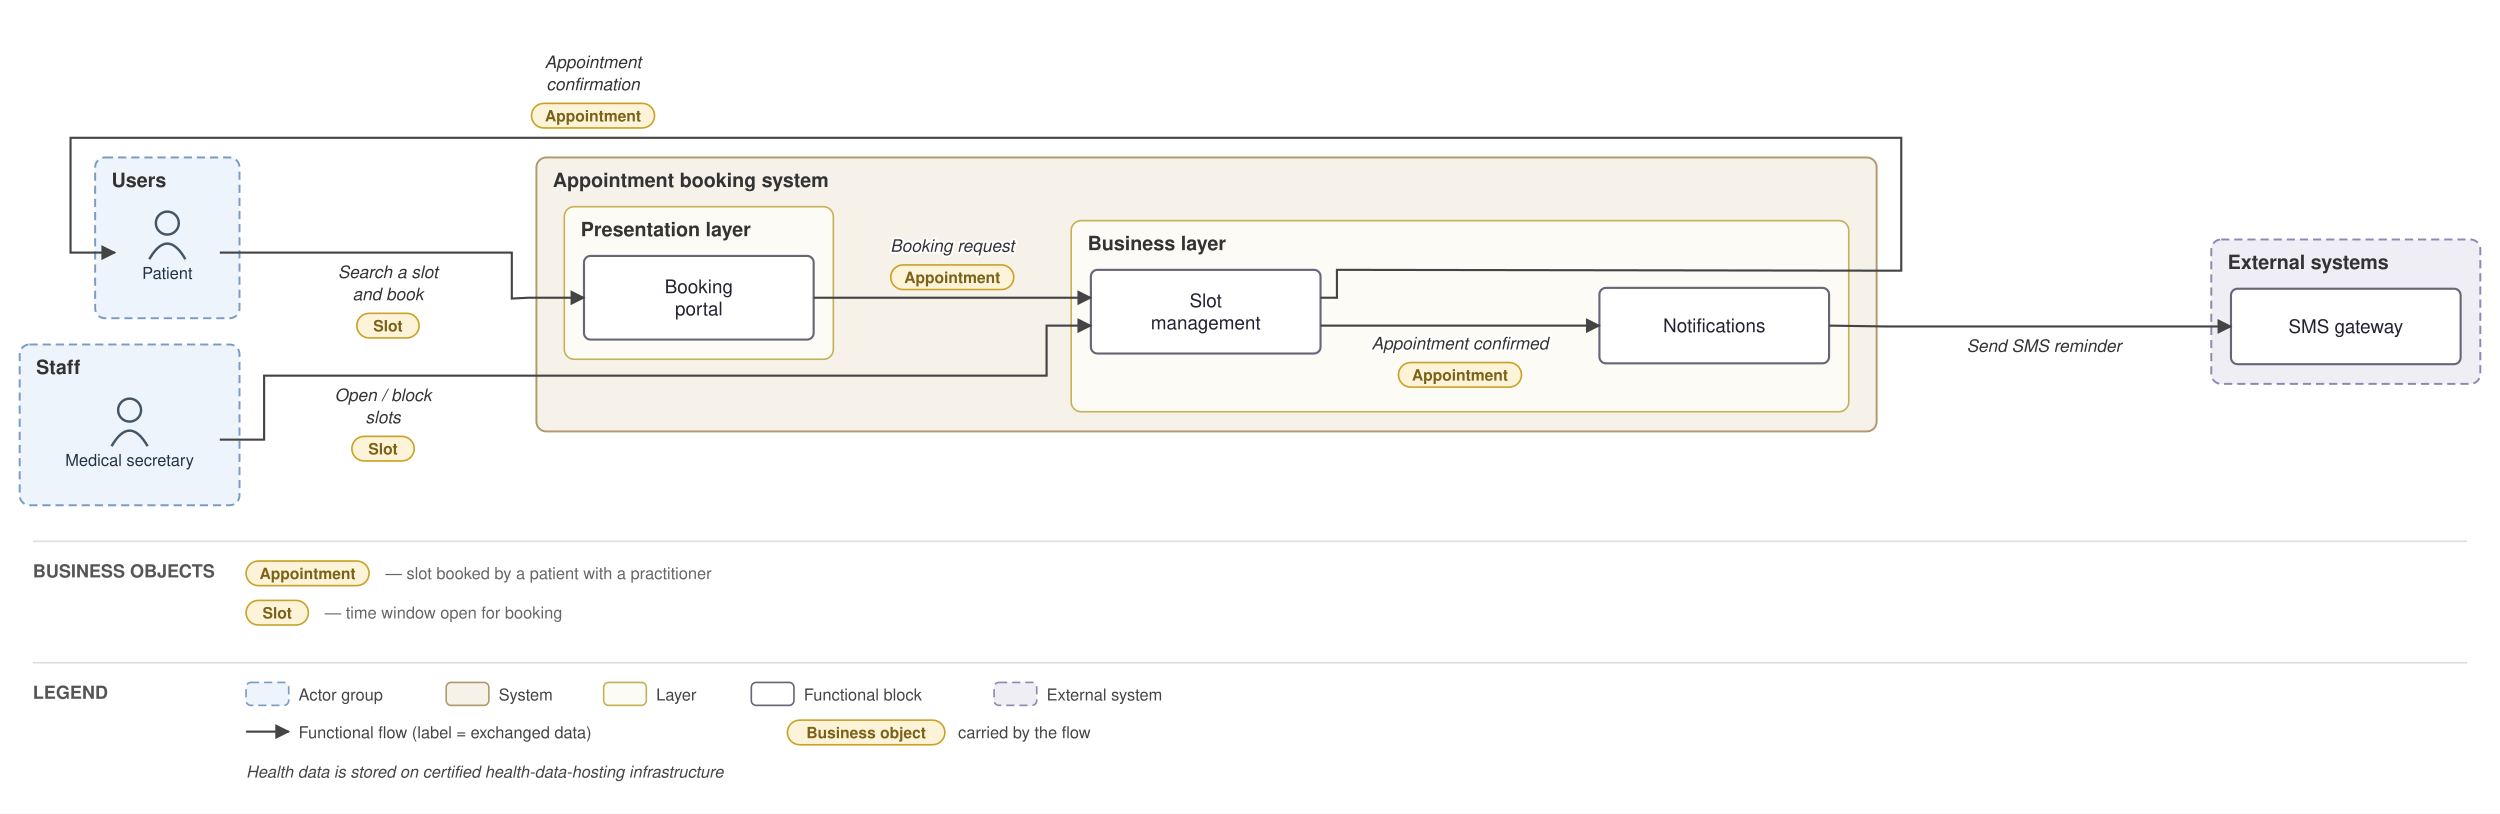
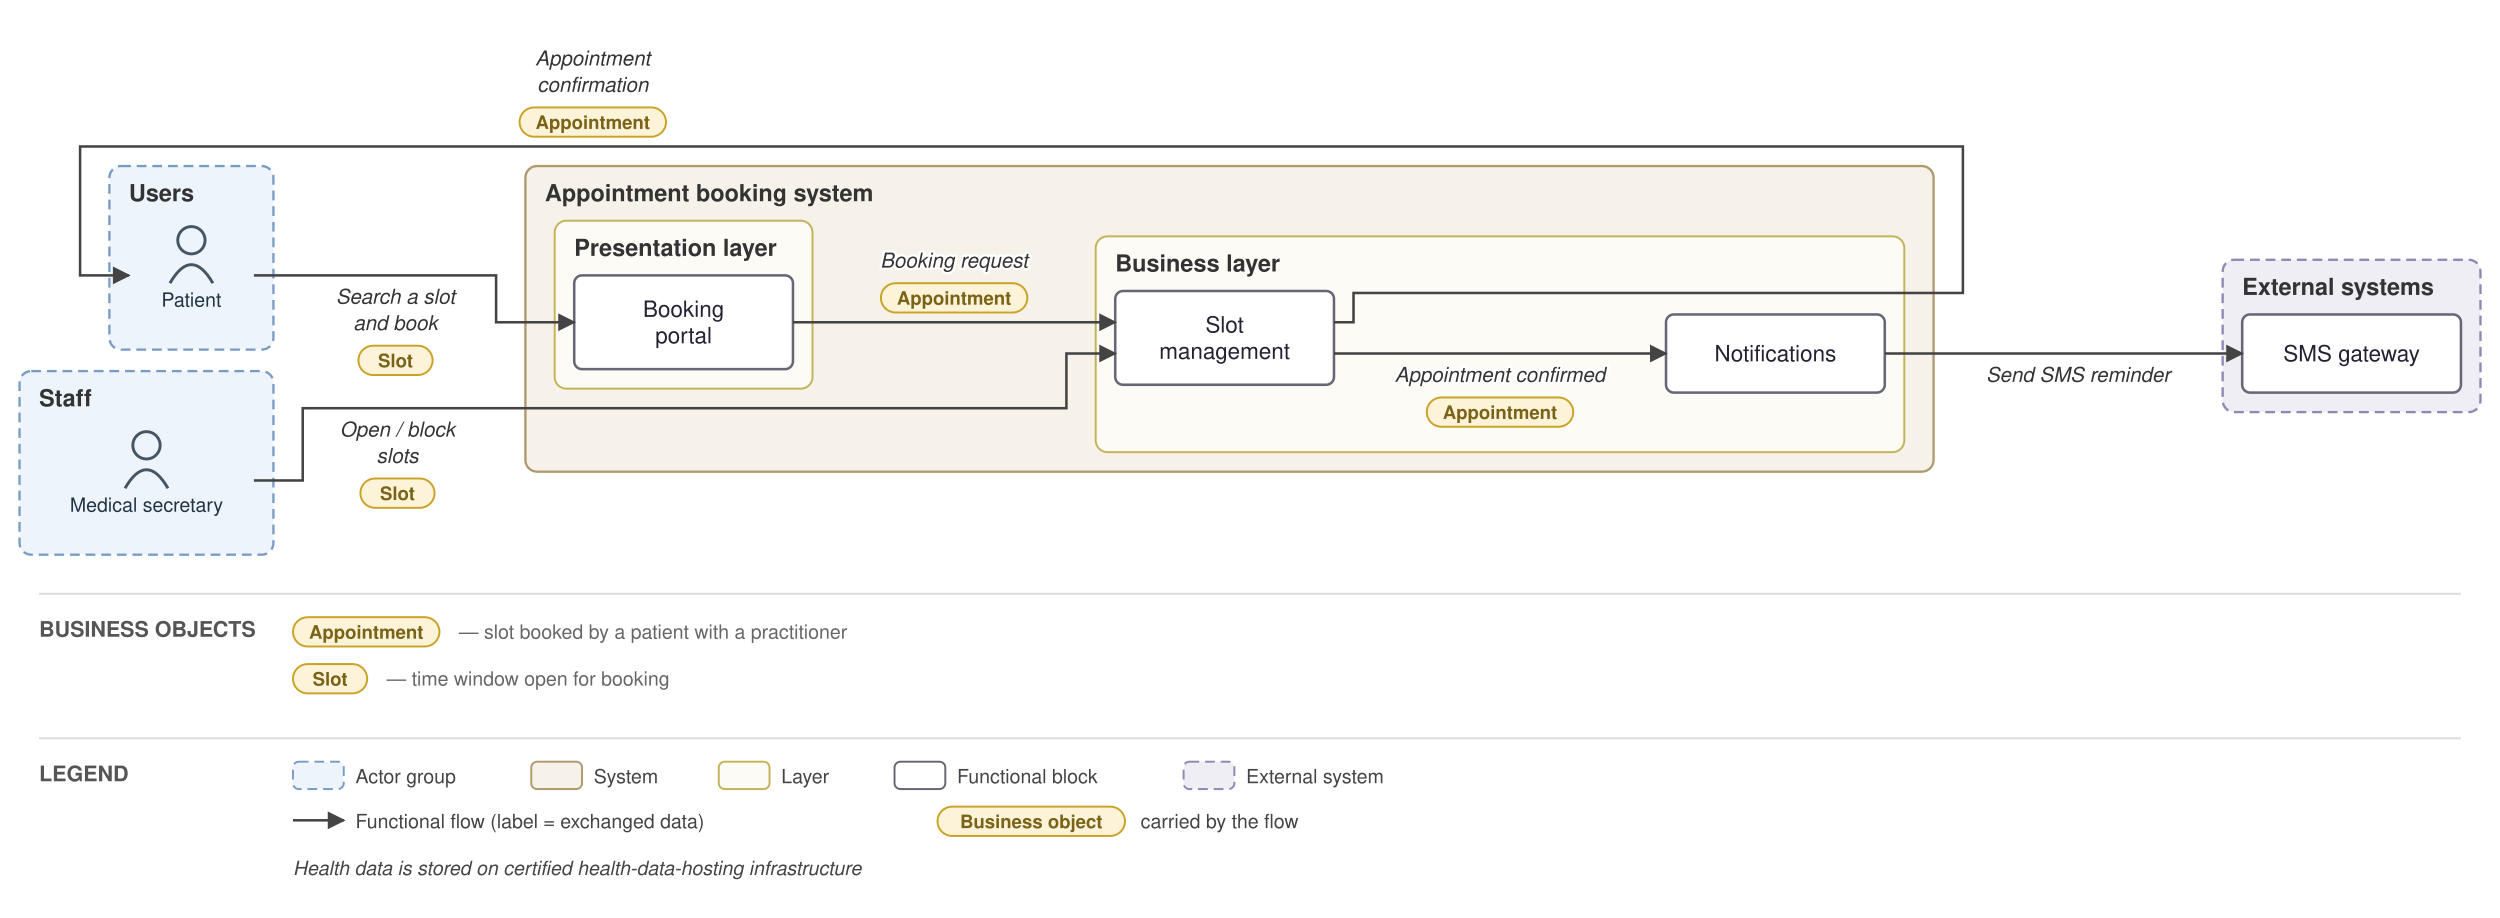
- <svg xmlns="http://www.w3.org/2000/svg" viewBox="0 0 1524 496" font-family="Helvetica,Arial,sans-serif">
+ <svg xmlns="http://www.w3.org/2000/svg" viewBox="0 0 1280 470" font-family="Helvetica,Arial,sans-serif">
  <defs>
    <marker id="arr" viewBox="0 0 10 10" refX="9" refY="5" markerWidth="7" markerHeight="7" orient="auto-start-reverse">
      <path d="M0,0 L10,5 L0,10 z" fill="#444444" />
    </marker>
  </defs>
-   <rect width="1524" height="496" fill="white" />
-   <rect x="58" y="96" width="88" height="98" rx="6" fill="#eef4fb" stroke="#7a9cc4" stroke-width="1.2" stroke-dasharray="5 3" />
-   <text x="68" y="114" font-size="12" font-weight="bold" fill="#333">Users</text>
-   <rect x="12" y="210" width="134" height="98" rx="6" fill="#eef4fb" stroke="#7a9cc4" stroke-width="1.2" stroke-dasharray="5 3" />
-   <text x="22" y="228" font-size="12" font-weight="bold" fill="#333">Staff</text>
-   <rect x="327" y="96" width="817" height="167" rx="6" fill="#f6f2ea" stroke="#b09a6d" stroke-width="1.2" />
-   <text x="337" y="114" font-size="12" font-weight="bold" fill="#333">Appointment booking system</text>
-   <rect x="344" y="126" width="164" height="93" rx="6" fill="#fdfbf6" stroke="#c4b258" stroke-width="1" />
-   <text x="354" y="144" font-size="12" font-weight="bold" fill="#333">Presentation layer</text>
-   <rect x="653" y="134.5" width="474" height="116.5" rx="6" fill="#fdfbf6" stroke="#c4b258" stroke-width="1" />
-   <text x="663" y="152.5" font-size="12" font-weight="bold" fill="#333">Business layer</text>
-   <rect x="1348" y="146" width="164" height="88" rx="6" fill="#f0eef5" stroke="#9187b3" stroke-width="1.2" stroke-dasharray="5 3" />
-   <text x="1358" y="164" font-size="12" font-weight="bold" fill="#333">External systems</text>
-   <circle cx="102" cy="136" r="7" fill="none" stroke="#445566" stroke-width="1.5" />
-   <path d="M 91 158 q 11 -19 22 0" fill="none" stroke="#445566" stroke-width="1.5" />
-   <text x="102" y="170" font-size="10" text-anchor="middle" fill="#223344">Patient</text>
-   <circle cx="79" cy="250" r="7" fill="none" stroke="#445566" stroke-width="1.5" />
-   <path d="M 68 272 q 11 -19 22 0" fill="none" stroke="#445566" stroke-width="1.5" />
-   <text x="79" y="284" font-size="10" text-anchor="middle" fill="#223344">Medical secretary</text>
-   <rect x="356" y="156" width="140" height="51" rx="4" fill="#ffffff" stroke="#666677" stroke-width="1.3" />
-   <text x="426" y="178.75" font-size="11.5" text-anchor="middle" fill="#222233">Booking</text>
-   <text x="426" y="192.25" font-size="11.5" text-anchor="middle" fill="#222233">portal</text>
-   <rect x="665" y="164.5" width="140" height="51" rx="4" fill="#ffffff" stroke="#666677" stroke-width="1.3" />
-   <text x="735" y="187.25" font-size="11.5" text-anchor="middle" fill="#222233">Slot</text>
-   <text x="735" y="200.75" font-size="11.5" text-anchor="middle" fill="#222233">management</text>
-   <rect x="975" y="175.5" width="140" height="46" rx="4" fill="#ffffff" stroke="#666677" stroke-width="1.3" />
-   <text x="1045" y="202.5" font-size="11.5" text-anchor="middle" fill="#222233">Notifications</text>
-   <rect x="1360" y="176" width="140" height="46" rx="4" fill="#ffffff" stroke="#666677" stroke-width="1.3" />
-   <text x="1430" y="203" font-size="11.5" text-anchor="middle" fill="#222233">SMS gateway</text>
-   <path d="M 134 154 L 312 154 L 312 182 L 322 181.5 L 356 181.5" fill="none" stroke="#444444" stroke-width="1.3" marker-end="url(#arr)" />
-   <text x="236.5" y="169.5" font-size="10.5" text-anchor="middle" fill="#333" font-style="italic" stroke="white" stroke-width="2.5" paint-order="stroke" stroke-linejoin="round">Search a slot</text>
-   <text x="236.5" y="183" font-size="10.5" text-anchor="middle" fill="#333" font-style="italic" stroke="white" stroke-width="2.5" paint-order="stroke" stroke-linejoin="round">and book</text>
-   <rect x="217.5" y="191" width="38" height="15" rx="7.5" fill="#fdf3d8" stroke="#c9a227" stroke-width="1" />
-   <text x="236.5" y="202" font-size="9.5" text-anchor="middle" fill="#7a6216" font-weight="bold">Slot</text>
-   <path d="M 496 181.5 L 665 181.5" fill="none" stroke="#444444" stroke-width="1.3" marker-end="url(#arr)" />
-   <text x="580.5" y="153.5" font-size="10.5" text-anchor="middle" fill="#333" font-style="italic" stroke="white" stroke-width="2.5" paint-order="stroke" stroke-linejoin="round">Booking request</text>
-   <rect x="543" y="161.5" width="75" height="15" rx="7.5" fill="#fdf3d8" stroke="#c9a227" stroke-width="1" />
-   <text x="580.5" y="172.5" font-size="9.5" text-anchor="middle" fill="#7a6216" font-weight="bold">Appointment</text>
-   <path d="M 805 198.5 L 975 198.5" fill="none" stroke="#444444" stroke-width="1.3" marker-end="url(#arr)" />
-   <text x="890" y="213" font-size="10.5" text-anchor="middle" fill="#333" font-style="italic" stroke="white" stroke-width="2.5" paint-order="stroke" stroke-linejoin="round">Appointment confirmed</text>
-   <rect x="852.5" y="221" width="75" height="15" rx="7.5" fill="#fdf3d8" stroke="#c9a227" stroke-width="1" />
-   <text x="890" y="232" font-size="9.5" text-anchor="middle" fill="#7a6216" font-weight="bold">Appointment</text>
-   <path d="M 1115 198.5 L 1149 199 L 1360 199" fill="none" stroke="#444444" stroke-width="1.3" marker-end="url(#arr)" />
-   <text x="1246" y="214.5" font-size="10.5" text-anchor="middle" fill="#333" font-style="italic" stroke="white" stroke-width="2.5" paint-order="stroke" stroke-linejoin="round">Send SMS reminder</text>
-   <path d="M 134 268 L 161 268 L 161 229 L 638 229 L 638 198.5 L 665 198.5" fill="none" stroke="#444444" stroke-width="1.3" marker-end="url(#arr)" />
-   <text x="233.5" y="244.5" font-size="10.5" text-anchor="middle" fill="#333" font-style="italic" stroke="white" stroke-width="2.5" paint-order="stroke" stroke-linejoin="round">Open / block</text>
-   <text x="233.5" y="258" font-size="10.5" text-anchor="middle" fill="#333" font-style="italic" stroke="white" stroke-width="2.5" paint-order="stroke" stroke-linejoin="round">slots</text>
-   <rect x="214.5" y="266" width="38" height="15" rx="7.5" fill="#fdf3d8" stroke="#c9a227" stroke-width="1" />
-   <text x="233.5" y="277" font-size="9.5" text-anchor="middle" fill="#7a6216" font-weight="bold">Slot</text>
-   <path d="M 805 181.5 L 815 181.5 L 815 164.5 L 1149 165 L 1159 165 L 1159 84 L 43 84 L 43 154 L 70 154" fill="none" stroke="#444444" stroke-width="1.3" marker-end="url(#arr)" />
-   <text x="361.5" y="41.5" font-size="10.5" text-anchor="middle" fill="#333" font-style="italic" stroke="white" stroke-width="2.5" paint-order="stroke" stroke-linejoin="round">Appointment</text>
-   <text x="361.5" y="55" font-size="10.5" text-anchor="middle" fill="#333" font-style="italic" stroke="white" stroke-width="2.5" paint-order="stroke" stroke-linejoin="round">confirmation</text>
-   <rect x="324" y="63" width="75" height="15" rx="7.5" fill="#fdf3d8" stroke="#c9a227" stroke-width="1" />
-   <text x="361.5" y="74" font-size="9.5" text-anchor="middle" fill="#7a6216" font-weight="bold">Appointment</text>
-   <line x1="20" y1="330" x2="1504" y2="330" stroke="#ddd" stroke-width="1" />
-   <text x="20" y="352" font-size="11" font-weight="bold" fill="#555">BUSINESS OBJECTS</text>
-   <rect x="150" y="342" width="75" height="15" rx="7.5" fill="#fdf3d8" stroke="#c9a227" />
-   <text x="187.5" y="353" font-size="9.5" text-anchor="middle" fill="#7a6216" font-weight="bold">Appointment</text>
-   <text x="235" y="353" font-size="10" fill="#666">— slot booked by a patient with a practitioner</text>
-   <rect x="150" y="366" width="38" height="15" rx="7.5" fill="#fdf3d8" stroke="#c9a227" />
-   <text x="169" y="377" font-size="9.5" text-anchor="middle" fill="#7a6216" font-weight="bold">Slot</text>
-   <text x="198" y="377" font-size="10" fill="#666">— time window open for booking</text>
-   <line x1="20" y1="404" x2="1504" y2="404" stroke="#ddd" stroke-width="1" />
-   <text x="20" y="426" font-size="11" font-weight="bold" fill="#555">LEGEND</text>
-   <rect x="150" y="416" width="26" height="14" rx="3" fill="#eef4fb" stroke="#7a9cc4" stroke-dasharray="5 3" />
-   <text x="182" y="427" font-size="10" fill="#444">Actor group</text>
-   <rect x="272" y="416" width="26" height="14" rx="3" fill="#f6f2ea" stroke="#b09a6d" />
-   <text x="304" y="427" font-size="10" fill="#444">System</text>
-   <rect x="368" y="416" width="26" height="14" rx="3" fill="#fdfbf6" stroke="#c4b258" />
-   <text x="400" y="427" font-size="10" fill="#444">Layer</text>
-   <rect x="458" y="416" width="26" height="14" rx="3" fill="#ffffff" stroke="#666677" />
-   <text x="490" y="427" font-size="10" fill="#444">Functional block</text>
-   <rect x="606" y="416" width="26" height="14" rx="3" fill="#f0eef5" stroke="#9187b3" stroke-dasharray="5 3" />
-   <text x="638" y="427" font-size="10" fill="#444">External system</text>
-   <line x1="150" y1="446" x2="176" y2="446" stroke="#444444" stroke-width="1.3" marker-end="url(#arr)" />
-   <text x="182" y="450" font-size="10" fill="#444">Functional flow (label = exchanged data)</text>
-   <rect x="480" y="439" width="96" height="15" rx="7.5" fill="#fdf3d8" stroke="#c9a227" />
-   <text x="528" y="450" font-size="9.5" text-anchor="middle" fill="#7a6216" font-weight="bold">Business object</text>
-   <text x="584" y="450" font-size="10" fill="#444">carried by the flow</text>
-   <text x="150" y="474" font-size="10" fill="#444" font-style="italic">Health data is stored on certified health-data-hosting infrastructure</text>
+   <rect width="1280" height="470" fill="white" />
+   <rect x="56" y="85" width="84" height="94" rx="6" fill="#eef4fb" stroke="#7a9cc4" stroke-width="1.2" stroke-dasharray="5 3" />
+   <text x="66" y="103" font-size="12" font-weight="bold" fill="#333">Users</text>
+   <rect x="10" y="190" width="130" height="94" rx="6" fill="#eef4fb" stroke="#7a9cc4" stroke-width="1.2" stroke-dasharray="5 3" />
+   <text x="20" y="208" font-size="12" font-weight="bold" fill="#333">Staff</text>
+   <rect x="269" y="85" width="721" height="156.5" rx="6" fill="#f6f2ea" stroke="#b09a6d" stroke-width="1.2" />
+   <text x="279" y="103" font-size="12" font-weight="bold" fill="#333">Appointment booking system</text>
+   <rect x="284" y="113" width="132" height="86" rx="6" fill="#fdfbf6" stroke="#c4b258" stroke-width="1" />
+   <text x="294" y="131" font-size="12" font-weight="bold" fill="#333">Presentation layer</text>
+   <rect x="561" y="121" width="414" height="110.5" rx="6" fill="#fdfbf6" stroke="#c4b258" stroke-width="1" />
+   <text x="571" y="139" font-size="12" font-weight="bold" fill="#333">Business layer</text>
+   <rect x="1138" y="133" width="132" height="78" rx="6" fill="#f0eef5" stroke="#9187b3" stroke-width="1.2" stroke-dasharray="5 3" />
+   <text x="1148" y="151" font-size="12" font-weight="bold" fill="#333">External systems</text>
+   <circle cx="98" cy="123" r="7" fill="none" stroke="#445566" stroke-width="1.5" />
+   <path d="M 87 145 q 11 -19 22 0" fill="none" stroke="#445566" stroke-width="1.5" />
+   <text x="98" y="157" font-size="10" text-anchor="middle" fill="#223344">Patient</text>
+   <circle cx="75" cy="228" r="7" fill="none" stroke="#445566" stroke-width="1.5" />
+   <path d="M 64 250 q 11 -19 22 0" fill="none" stroke="#445566" stroke-width="1.5" />
+   <text x="75" y="262" font-size="10" text-anchor="middle" fill="#223344">Medical secretary</text>
+   <rect x="294" y="141" width="112" height="48" rx="4" fill="#ffffff" stroke="#666677" stroke-width="1.3" />
+   <text x="350" y="162.25" font-size="11.5" text-anchor="middle" fill="#222233">Booking</text>
+   <text x="350" y="175.75" font-size="11.5" text-anchor="middle" fill="#222233">portal</text>
+   <rect x="571" y="149" width="112" height="48" rx="4" fill="#ffffff" stroke="#666677" stroke-width="1.3" />
+   <text x="627" y="170.25" font-size="11.5" text-anchor="middle" fill="#222233">Slot</text>
+   <text x="627" y="183.75" font-size="11.5" text-anchor="middle" fill="#222233">management</text>
+   <rect x="853" y="161" width="112" height="40" rx="4" fill="#ffffff" stroke="#666677" stroke-width="1.3" />
+   <text x="909" y="185" font-size="11.5" text-anchor="middle" fill="#222233">Notifications</text>
+   <rect x="1148" y="161" width="112" height="40" rx="4" fill="#ffffff" stroke="#666677" stroke-width="1.3" />
+   <text x="1204" y="185" font-size="11.5" text-anchor="middle" fill="#222233">SMS gateway</text>
+   <path d="M 130 141 L 254 141 L 254 165 L 294 165" fill="none" stroke="#444444" stroke-width="1.3" marker-end="url(#arr)" />
+   <text x="202.5" y="155.5" font-size="10.5" text-anchor="middle" fill="#333" font-style="italic" stroke="white" stroke-width="2.5" paint-order="stroke" stroke-linejoin="round">Search a slot</text>
+   <text x="202.5" y="169" font-size="10.5" text-anchor="middle" fill="#333" font-style="italic" stroke="white" stroke-width="2.5" paint-order="stroke" stroke-linejoin="round">and book</text>
+   <rect x="183.5" y="177" width="38" height="15" rx="7.5" fill="#fdf3d8" stroke="#c9a227" stroke-width="1" />
+   <text x="202.5" y="188" font-size="9.5" text-anchor="middle" fill="#7a6216" font-weight="bold">Slot</text>
+   <path d="M 406 165 L 571 165" fill="none" stroke="#444444" stroke-width="1.3" marker-end="url(#arr)" />
+   <text x="488.5" y="137" font-size="10.5" text-anchor="middle" fill="#333" font-style="italic" stroke="white" stroke-width="2.5" paint-order="stroke" stroke-linejoin="round">Booking request</text>
+   <rect x="451" y="145" width="75" height="15" rx="7.5" fill="#fdf3d8" stroke="#c9a227" stroke-width="1" />
+   <text x="488.5" y="156" font-size="9.5" text-anchor="middle" fill="#7a6216" font-weight="bold">Appointment</text>
+   <path d="M 683 181 L 853 181" fill="none" stroke="#444444" stroke-width="1.3" marker-end="url(#arr)" />
+   <text x="768" y="195.5" font-size="10.5" text-anchor="middle" fill="#333" font-style="italic" stroke="white" stroke-width="2.5" paint-order="stroke" stroke-linejoin="round">Appointment confirmed</text>
+   <rect x="730.5" y="203.5" width="75" height="15" rx="7.5" fill="#fdf3d8" stroke="#c9a227" stroke-width="1" />
+   <text x="768" y="214.5" font-size="9.5" text-anchor="middle" fill="#7a6216" font-weight="bold">Appointment</text>
+   <path d="M 965 181 L 1148 181" fill="none" stroke="#444444" stroke-width="1.3" marker-end="url(#arr)" />
+   <text x="1064" y="195.5" font-size="10.5" text-anchor="middle" fill="#333" font-style="italic" stroke="white" stroke-width="2.5" paint-order="stroke" stroke-linejoin="round">Send SMS reminder</text>
+   <path d="M 130 246 L 155 246 L 155 209 L 546 209 L 546 181 L 571 181" fill="none" stroke="#444444" stroke-width="1.3" marker-end="url(#arr)" />
+   <text x="203.5" y="223.5" font-size="10.5" text-anchor="middle" fill="#333" font-style="italic" stroke="white" stroke-width="2.5" paint-order="stroke" stroke-linejoin="round">Open / block</text>
+   <text x="203.5" y="237" font-size="10.5" text-anchor="middle" fill="#333" font-style="italic" stroke="white" stroke-width="2.5" paint-order="stroke" stroke-linejoin="round">slots</text>
+   <rect x="184.5" y="245" width="38" height="15" rx="7.5" fill="#fdf3d8" stroke="#c9a227" stroke-width="1" />
+   <text x="203.5" y="256" font-size="9.5" text-anchor="middle" fill="#7a6216" font-weight="bold">Slot</text>
+   <path d="M 683 165 L 693 165 L 693 150 L 1005 150 L 1005 75 L 41 75 L 41 141 L 66 141" fill="none" stroke="#444444" stroke-width="1.3" marker-end="url(#arr)" />
+   <text x="303.5" y="33.5" font-size="10.5" text-anchor="middle" fill="#333" font-style="italic" stroke="white" stroke-width="2.5" paint-order="stroke" stroke-linejoin="round">Appointment</text>
+   <text x="303.5" y="47" font-size="10.5" text-anchor="middle" fill="#333" font-style="italic" stroke="white" stroke-width="2.5" paint-order="stroke" stroke-linejoin="round">confirmation</text>
+   <rect x="266" y="55" width="75" height="15" rx="7.5" fill="#fdf3d8" stroke="#c9a227" stroke-width="1" />
+   <text x="303.5" y="66" font-size="9.5" text-anchor="middle" fill="#7a6216" font-weight="bold">Appointment</text>
+   <line x1="20" y1="304" x2="1260" y2="304" stroke="#ddd" stroke-width="1" />
+   <text x="20" y="326" font-size="11" font-weight="bold" fill="#555">BUSINESS OBJECTS</text>
+   <rect x="150" y="316" width="75" height="15" rx="7.5" fill="#fdf3d8" stroke="#c9a227" />
+   <text x="187.5" y="327" font-size="9.5" text-anchor="middle" fill="#7a6216" font-weight="bold">Appointment</text>
+   <text x="235" y="327" font-size="10" fill="#666">— slot booked by a patient with a practitioner</text>
+   <rect x="150" y="340" width="38" height="15" rx="7.5" fill="#fdf3d8" stroke="#c9a227" />
+   <text x="169" y="351" font-size="9.5" text-anchor="middle" fill="#7a6216" font-weight="bold">Slot</text>
+   <text x="198" y="351" font-size="10" fill="#666">— time window open for booking</text>
+   <line x1="20" y1="378" x2="1260" y2="378" stroke="#ddd" stroke-width="1" />
+   <text x="20" y="400" font-size="11" font-weight="bold" fill="#555">LEGEND</text>
+   <rect x="150" y="390" width="26" height="14" rx="3" fill="#eef4fb" stroke="#7a9cc4" stroke-dasharray="5 3" />
+   <text x="182" y="401" font-size="10" fill="#444">Actor group</text>
+   <rect x="272" y="390" width="26" height="14" rx="3" fill="#f6f2ea" stroke="#b09a6d" />
+   <text x="304" y="401" font-size="10" fill="#444">System</text>
+   <rect x="368" y="390" width="26" height="14" rx="3" fill="#fdfbf6" stroke="#c4b258" />
+   <text x="400" y="401" font-size="10" fill="#444">Layer</text>
+   <rect x="458" y="390" width="26" height="14" rx="3" fill="#ffffff" stroke="#666677" />
+   <text x="490" y="401" font-size="10" fill="#444">Functional block</text>
+   <rect x="606" y="390" width="26" height="14" rx="3" fill="#f0eef5" stroke="#9187b3" stroke-dasharray="5 3" />
+   <text x="638" y="401" font-size="10" fill="#444">External system</text>
+   <line x1="150" y1="420" x2="176" y2="420" stroke="#444444" stroke-width="1.3" marker-end="url(#arr)" />
+   <text x="182" y="424" font-size="10" fill="#444">Functional flow (label = exchanged data)</text>
+   <rect x="480" y="413" width="96" height="15" rx="7.5" fill="#fdf3d8" stroke="#c9a227" />
+   <text x="528" y="424" font-size="9.5" text-anchor="middle" fill="#7a6216" font-weight="bold">Business object</text>
+   <text x="584" y="424" font-size="10" fill="#444">carried by the flow</text>
+   <text x="150" y="448" font-size="10" fill="#444" font-style="italic">Health data is stored on certified health-data-hosting infrastructure</text>
</svg>
